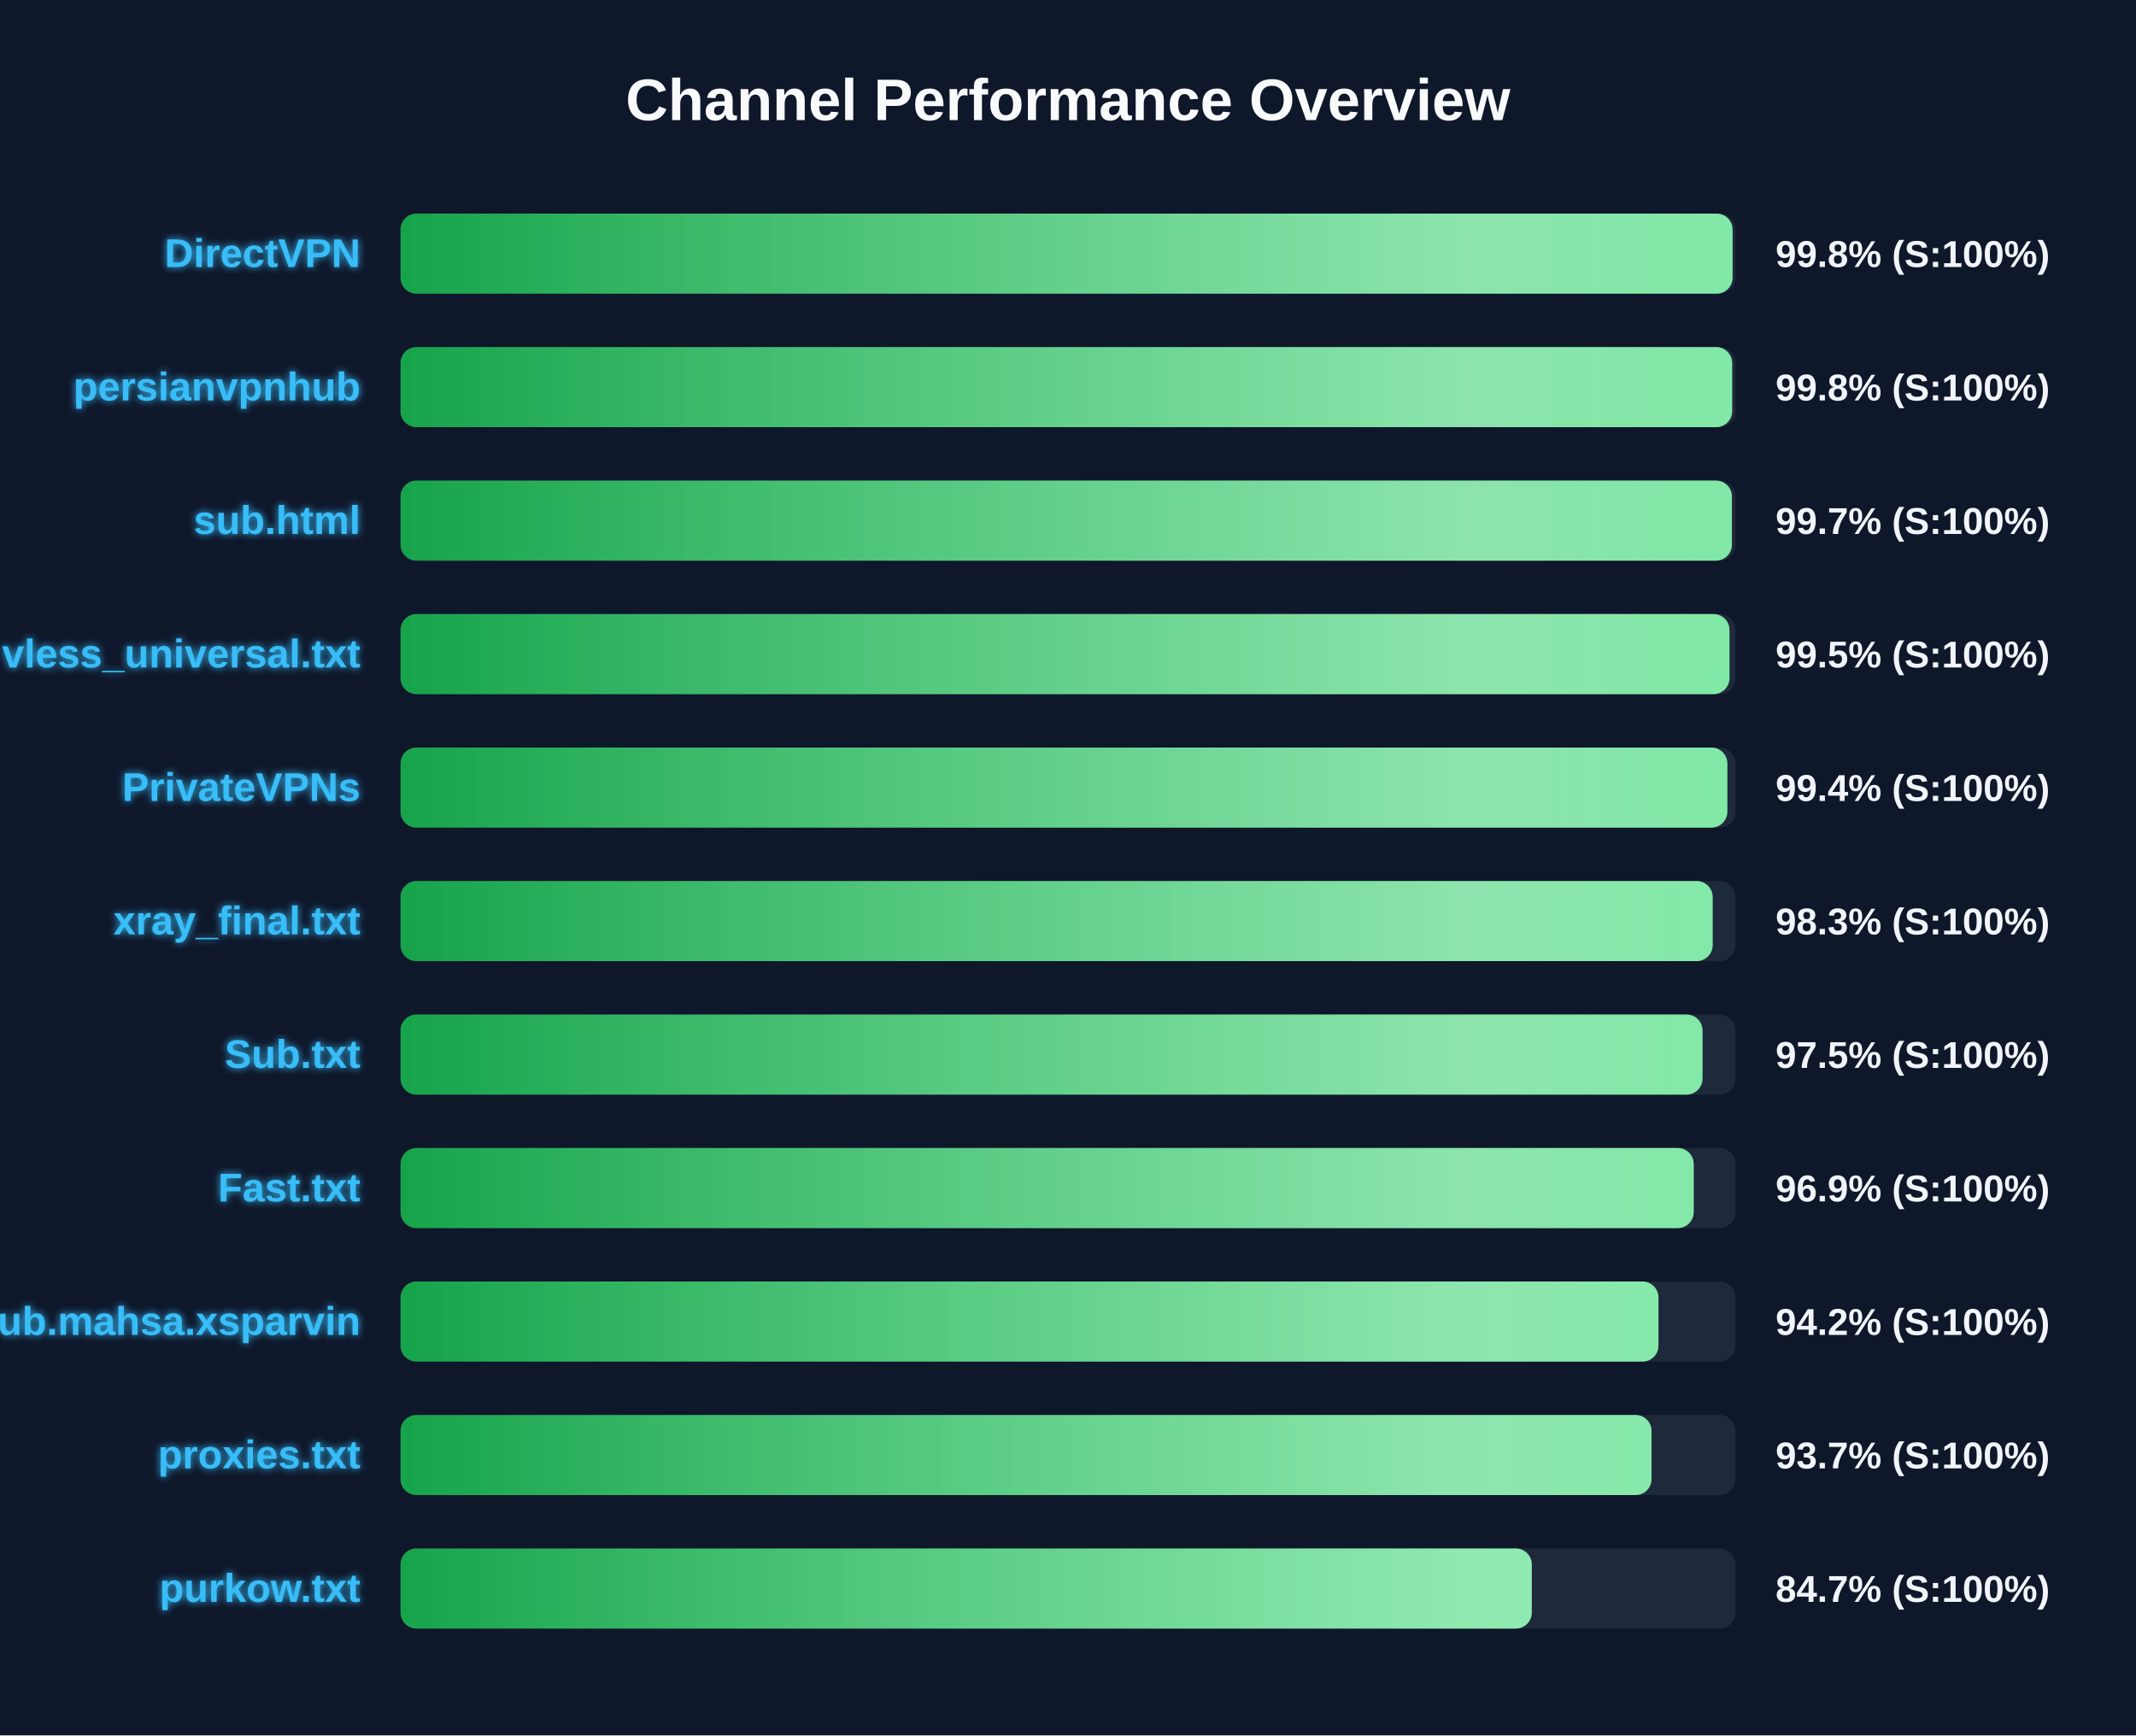
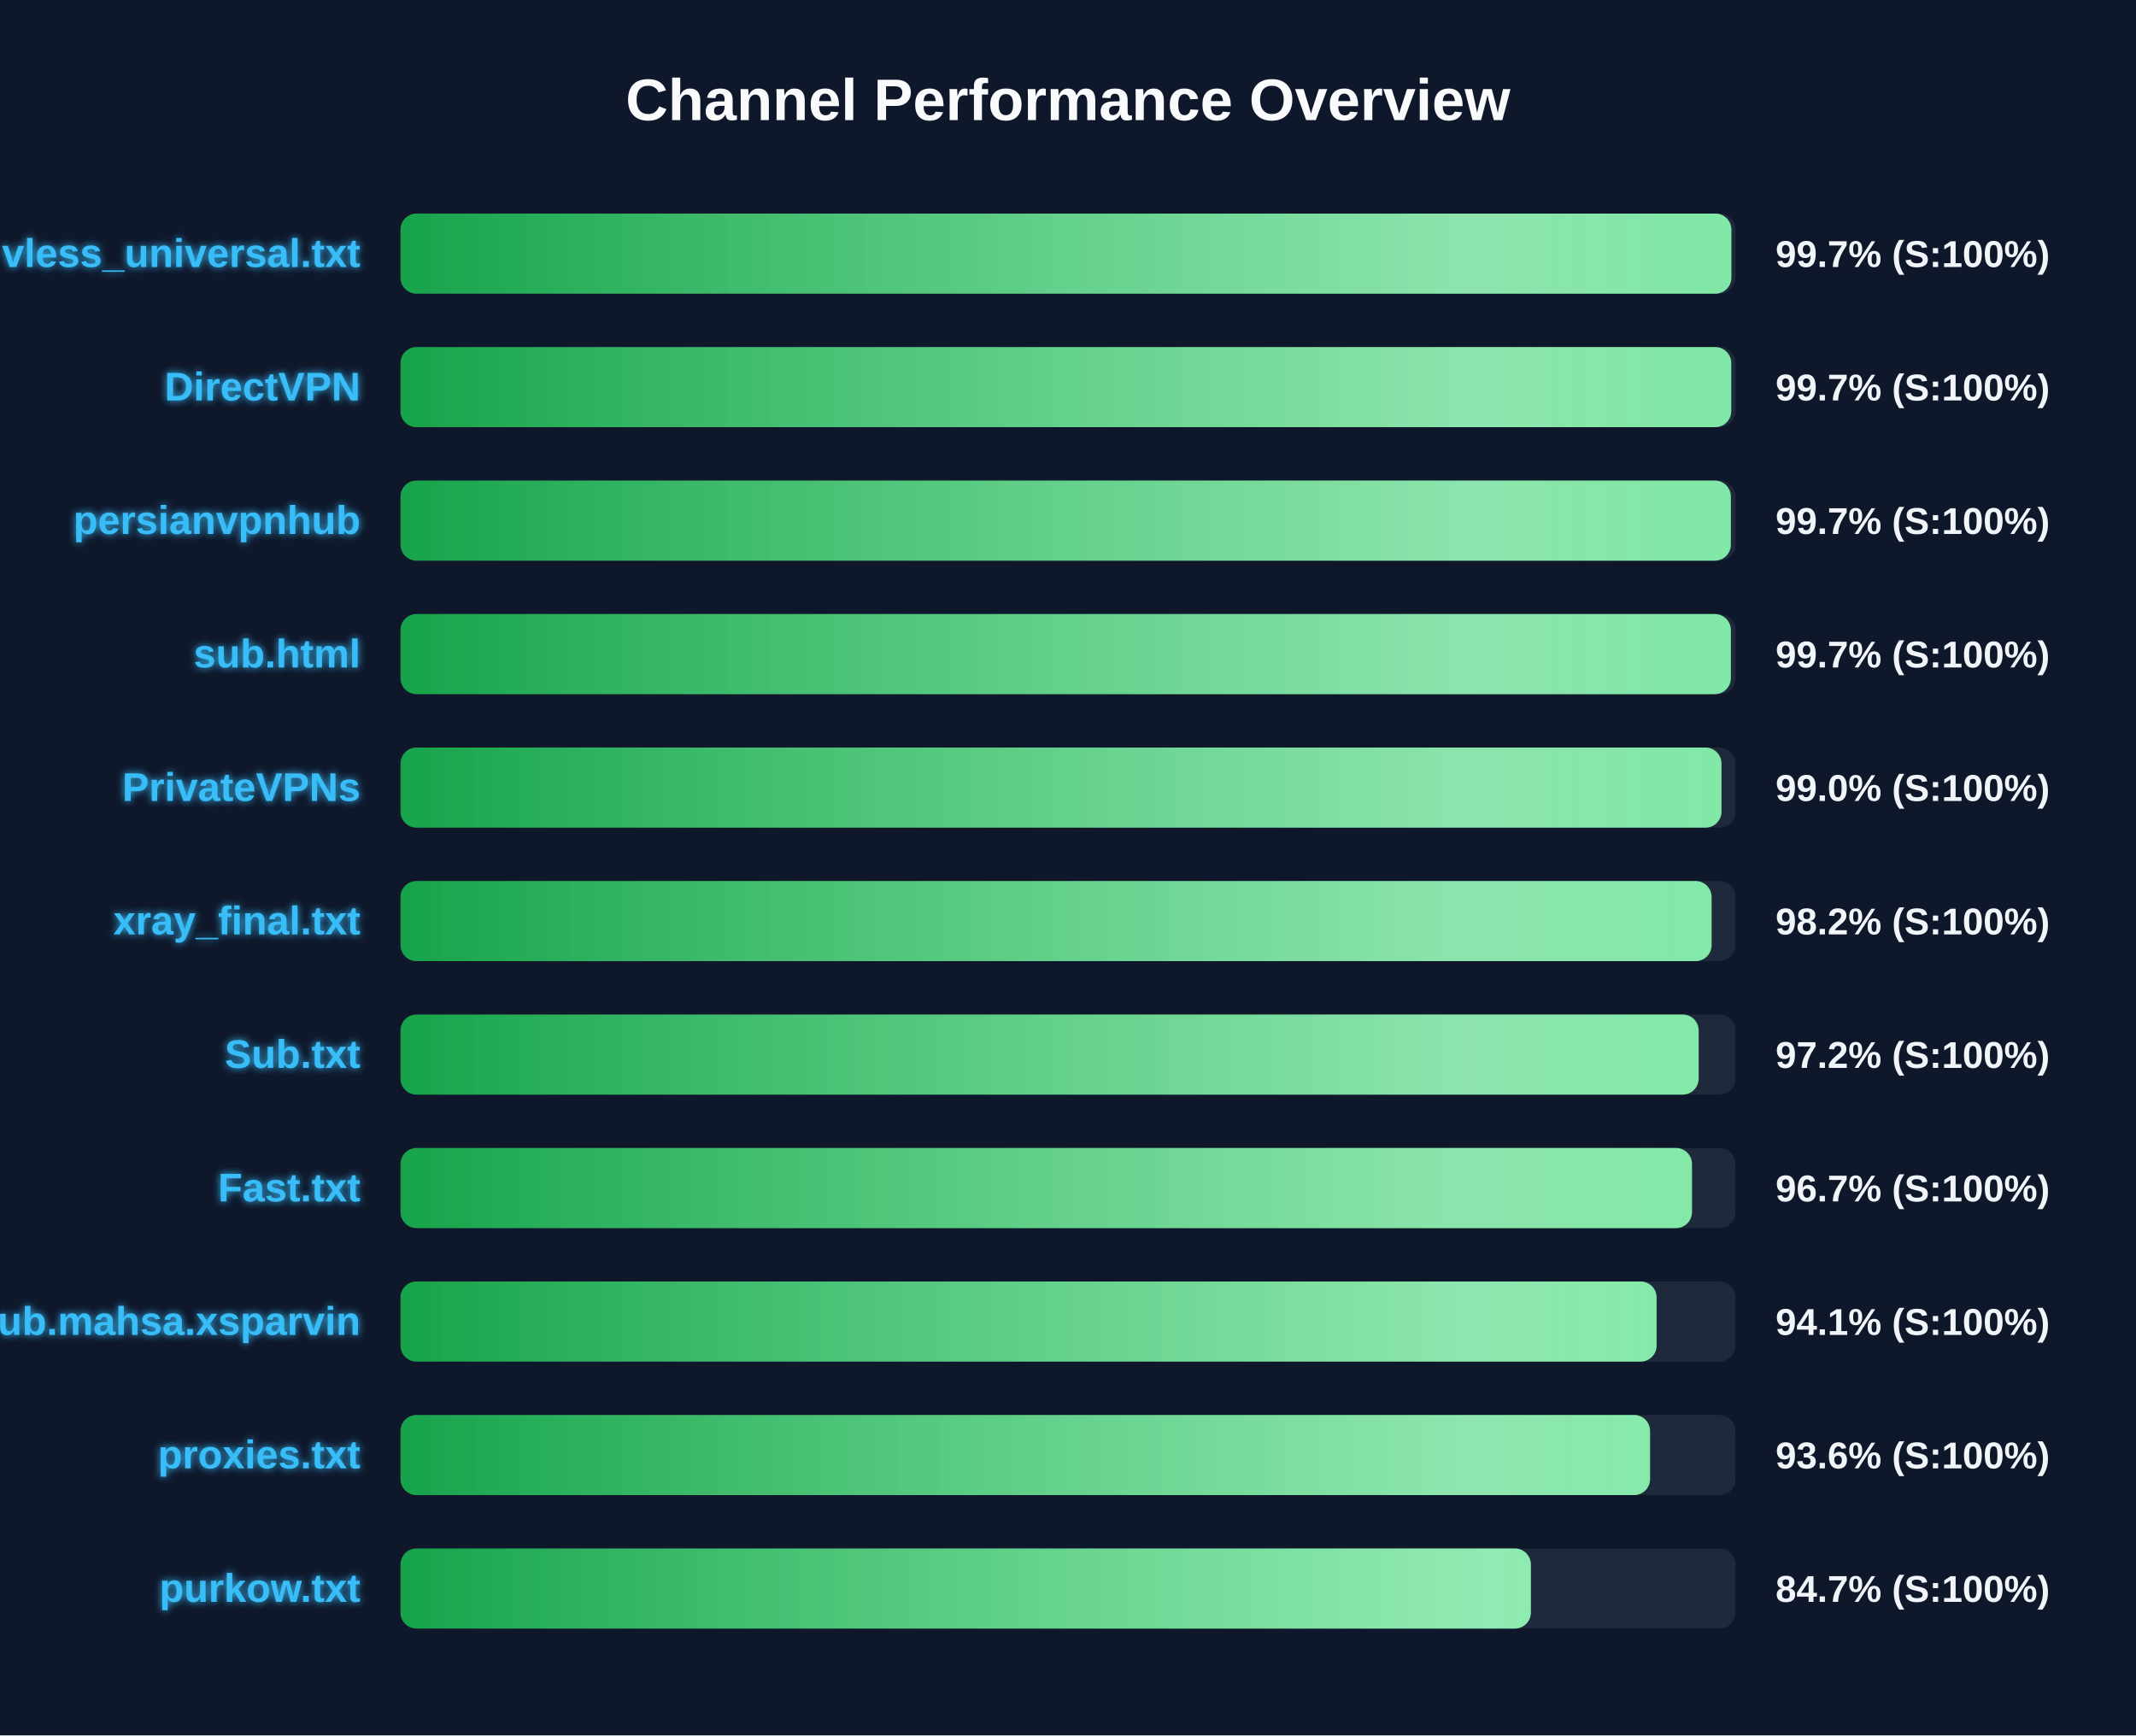
<svg xmlns="http://www.w3.org/2000/svg" width="800" height="650" version="1.1">
  <defs>
    <linearGradient id="grad-green" x1="0%" y1="0%" x2="100%" y2="0%">
      <stop offset="0%" stop-color="#16a34a" />
      <stop offset="100%" stop-color="#4ade80" />
    </linearGradient>
    <linearGradient id="grad-yellow" x1="0%" y1="0%" x2="100%" y2="0%">
      <stop offset="0%" stop-color="#ca8a04" />
      <stop offset="100%" stop-color="#fde047" />
    </linearGradient>
    <linearGradient id="grad-red" x1="0%" y1="0%" x2="100%" y2="0%">
      <stop offset="0%" stop-color="#dc2626" />
      <stop offset="100%" stop-color="#f87171" />
    </linearGradient>
    <linearGradient id="shimmer" x1="0%" y1="0%" x2="100%" y2="0%">
      <stop offset="0%" stop-color="rgba(255,255,255,0)" />
      <stop offset="50%" stop-color="rgba(255,255,255,0.4)" />
      <stop offset="100%" stop-color="rgba(255,255,255,0)" />
    </linearGradient>
    <filter id="glow" x="-20%" y="-20%" width="140%" height="140%">
      <feGaussianBlur stdDeviation="1.5" result="blur" />
      <feComposite in="SourceGraphic" in2="blur" operator="over" />
    </filter>
  </defs>
  <style>
        .bg-rect { fill: #0f172a; }
        .title { font: bold 22px 'Segoe UI', Arial, sans-serif; fill: #f8fafc; }
        .row { font: bold 15px 'Segoe UI', Arial, sans-serif; fill: #38bdf8; filter: url(#glow); }
        .score { font: bold 14px 'Segoe UI', Arial, sans-serif; fill: #f1f5f9; }
        @keyframes shimmer-anim {
            0% { transform: translateX(-100%); }
            100% { transform: translateX(200%); }
        }
        .shimmer-rect {
            animation: shimmer-anim 2.5s infinite linear;
        }
    </style>
  <rect width="100%" height="100%" class="bg-rect" />
  <text x="400" y="45" text-anchor="middle" class="title">Channel Performance Overview</text>
  <rect x="150" y="80" width="500" height="30" fill="#1e293b" rx="6" />
  <clipPath id="clip-0">
-     <rect x="150" y="80" width="498.9" height="30" rx="6" />
+     <rect x="150" y="80" width="498.45" height="30" rx="6" />
  </clipPath>
-   <rect x="150" y="80" width="498.9" height="30" fill="url(#grad-green)" rx="6" />
+   <rect x="150" y="80" width="498.45" height="30" fill="url(#grad-green)" rx="6" />
  <g clip-path="url(#clip-0)">
    <rect x="150" y="80" width="100%" height="30" fill="url(#shimmer)" class="shimmer-rect" />
  </g>
-   <text x="135" y="100" text-anchor="end" class="row">DirectVPN</text>
-   <text x="665" y="100" text-anchor="start" class="score">99.8% (S:100%)</text>
+   <text x="135" y="100" text-anchor="end" class="row">vless_universal.txt</text>
+   <text x="665" y="100" text-anchor="start" class="score">99.7% (S:100%)</text>
  <rect x="150" y="130" width="500" height="30" fill="#1e293b" rx="6" />
  <clipPath id="clip-1">
-     <rect x="150" y="130" width="498.75" height="30" rx="6" />
+     <rect x="150" y="130" width="498.4" height="30" rx="6" />
  </clipPath>
-   <rect x="150" y="130" width="498.75" height="30" fill="url(#grad-green)" rx="6" />
+   <rect x="150" y="130" width="498.4" height="30" fill="url(#grad-green)" rx="6" />
  <g clip-path="url(#clip-1)">
    <rect x="150" y="130" width="100%" height="30" fill="url(#shimmer)" class="shimmer-rect" />
  </g>
-   <text x="135" y="150" text-anchor="end" class="row">persianvpnhub</text>
-   <text x="665" y="150" text-anchor="start" class="score">99.8% (S:100%)</text>
+   <text x="135" y="150" text-anchor="end" class="row">DirectVPN</text>
+   <text x="665" y="150" text-anchor="start" class="score">99.7% (S:100%)</text>
  <rect x="150" y="180" width="500" height="30" fill="#1e293b" rx="6" />
  <clipPath id="clip-2">
-     <rect x="150" y="180" width="498.65" height="30" rx="6" />
+     <rect x="150" y="180" width="498.25" height="30" rx="6" />
  </clipPath>
-   <rect x="150" y="180" width="498.65" height="30" fill="url(#grad-green)" rx="6" />
+   <rect x="150" y="180" width="498.25" height="30" fill="url(#grad-green)" rx="6" />
  <g clip-path="url(#clip-2)">
    <rect x="150" y="180" width="100%" height="30" fill="url(#shimmer)" class="shimmer-rect" />
  </g>
-   <text x="135" y="200" text-anchor="end" class="row">sub.html</text>
+   <text x="135" y="200" text-anchor="end" class="row">persianvpnhub</text>
  <text x="665" y="200" text-anchor="start" class="score">99.7% (S:100%)</text>
  <rect x="150" y="230" width="500" height="30" fill="#1e293b" rx="6" />
  <clipPath id="clip-3">
-     <rect x="150" y="230" width="497.75" height="30" rx="6" />
+     <rect x="150" y="230" width="498.25" height="30" rx="6" />
  </clipPath>
-   <rect x="150" y="230" width="497.75" height="30" fill="url(#grad-green)" rx="6" />
+   <rect x="150" y="230" width="498.25" height="30" fill="url(#grad-green)" rx="6" />
  <g clip-path="url(#clip-3)">
    <rect x="150" y="230" width="100%" height="30" fill="url(#shimmer)" class="shimmer-rect" />
  </g>
-   <text x="135" y="250" text-anchor="end" class="row">vless_universal.txt</text>
-   <text x="665" y="250" text-anchor="start" class="score">99.5% (S:100%)</text>
+   <text x="135" y="250" text-anchor="end" class="row">sub.html</text>
+   <text x="665" y="250" text-anchor="start" class="score">99.7% (S:100%)</text>
  <rect x="150" y="280" width="500" height="30" fill="#1e293b" rx="6" />
  <clipPath id="clip-4">
-     <rect x="150" y="280" width="496.95" height="30" rx="6" />
+     <rect x="150" y="280" width="494.75" height="30" rx="6" />
  </clipPath>
-   <rect x="150" y="280" width="496.95" height="30" fill="url(#grad-green)" rx="6" />
+   <rect x="150" y="280" width="494.75" height="30" fill="url(#grad-green)" rx="6" />
  <g clip-path="url(#clip-4)">
    <rect x="150" y="280" width="100%" height="30" fill="url(#shimmer)" class="shimmer-rect" />
  </g>
  <text x="135" y="300" text-anchor="end" class="row">PrivateVPNs</text>
-   <text x="665" y="300" text-anchor="start" class="score">99.4% (S:100%)</text>
+   <text x="665" y="300" text-anchor="start" class="score">99.0% (S:100%)</text>
  <rect x="150" y="330" width="500" height="30" fill="#1e293b" rx="6" />
  <clipPath id="clip-5">
-     <rect x="150" y="330" width="491.45" height="30" rx="6" />
+     <rect x="150" y="330" width="491.05" height="30" rx="6" />
  </clipPath>
-   <rect x="150" y="330" width="491.45" height="30" fill="url(#grad-green)" rx="6" />
+   <rect x="150" y="330" width="491.05" height="30" fill="url(#grad-green)" rx="6" />
  <g clip-path="url(#clip-5)">
    <rect x="150" y="330" width="100%" height="30" fill="url(#shimmer)" class="shimmer-rect" />
  </g>
  <text x="135" y="350" text-anchor="end" class="row">xray_final.txt</text>
-   <text x="665" y="350" text-anchor="start" class="score">98.3% (S:100%)</text>
+   <text x="665" y="350" text-anchor="start" class="score">98.2% (S:100%)</text>
  <rect x="150" y="380" width="500" height="30" fill="#1e293b" rx="6" />
  <clipPath id="clip-6">
-     <rect x="150" y="380" width="487.65" height="30" rx="6" />
+     <rect x="150" y="380" width="486.2" height="30" rx="6" />
  </clipPath>
-   <rect x="150" y="380" width="487.65" height="30" fill="url(#grad-green)" rx="6" />
+   <rect x="150" y="380" width="486.2" height="30" fill="url(#grad-green)" rx="6" />
  <g clip-path="url(#clip-6)">
    <rect x="150" y="380" width="100%" height="30" fill="url(#shimmer)" class="shimmer-rect" />
  </g>
  <text x="135" y="400" text-anchor="end" class="row">Sub.txt</text>
-   <text x="665" y="400" text-anchor="start" class="score">97.5% (S:100%)</text>
+   <text x="665" y="400" text-anchor="start" class="score">97.2% (S:100%)</text>
  <rect x="150" y="430" width="500" height="30" fill="#1e293b" rx="6" />
  <clipPath id="clip-7">
-     <rect x="150" y="430" width="484.35" height="30" rx="6" />
+     <rect x="150" y="430" width="483.7" height="30" rx="6" />
  </clipPath>
-   <rect x="150" y="430" width="484.35" height="30" fill="url(#grad-green)" rx="6" />
+   <rect x="150" y="430" width="483.7" height="30" fill="url(#grad-green)" rx="6" />
  <g clip-path="url(#clip-7)">
    <rect x="150" y="430" width="100%" height="30" fill="url(#shimmer)" class="shimmer-rect" />
  </g>
  <text x="135" y="450" text-anchor="end" class="row">Fast.txt</text>
-   <text x="665" y="450" text-anchor="start" class="score">96.9% (S:100%)</text>
+   <text x="665" y="450" text-anchor="start" class="score">96.7% (S:100%)</text>
  <rect x="150" y="480" width="500" height="30" fill="#1e293b" rx="6" />
  <clipPath id="clip-8">
-     <rect x="150" y="480" width="471.15" height="30" rx="6" />
+     <rect x="150" y="480" width="470.45" height="30" rx="6" />
  </clipPath>
-   <rect x="150" y="480" width="471.15" height="30" fill="url(#grad-green)" rx="6" />
+   <rect x="150" y="480" width="470.45" height="30" fill="url(#grad-green)" rx="6" />
  <g clip-path="url(#clip-8)">
    <rect x="150" y="480" width="100%" height="30" fill="url(#shimmer)" class="shimmer-rect" />
  </g>
  <text x="135" y="500" text-anchor="end" class="row">Sub.mahsa.xsparvin</text>
-   <text x="665" y="500" text-anchor="start" class="score">94.2% (S:100%)</text>
+   <text x="665" y="500" text-anchor="start" class="score">94.1% (S:100%)</text>
  <rect x="150" y="530" width="500" height="30" fill="#1e293b" rx="6" />
  <clipPath id="clip-9">
-     <rect x="150" y="530" width="468.55" height="30" rx="6" />
+     <rect x="150" y="530" width="468.0" height="30" rx="6" />
  </clipPath>
-   <rect x="150" y="530" width="468.55" height="30" fill="url(#grad-green)" rx="6" />
+   <rect x="150" y="530" width="468.0" height="30" fill="url(#grad-green)" rx="6" />
  <g clip-path="url(#clip-9)">
    <rect x="150" y="530" width="100%" height="30" fill="url(#shimmer)" class="shimmer-rect" />
  </g>
  <text x="135" y="550" text-anchor="end" class="row">proxies.txt</text>
-   <text x="665" y="550" text-anchor="start" class="score">93.7% (S:100%)</text>
+   <text x="665" y="550" text-anchor="start" class="score">93.6% (S:100%)</text>
  <rect x="150" y="580" width="500" height="30" fill="#1e293b" rx="6" />
  <clipPath id="clip-10">
-     <rect x="150" y="580" width="423.7" height="30" rx="6" />
+     <rect x="150" y="580" width="423.35" height="30" rx="6" />
  </clipPath>
-   <rect x="150" y="580" width="423.7" height="30" fill="url(#grad-green)" rx="6" />
+   <rect x="150" y="580" width="423.35" height="30" fill="url(#grad-green)" rx="6" />
  <g clip-path="url(#clip-10)">
    <rect x="150" y="580" width="100%" height="30" fill="url(#shimmer)" class="shimmer-rect" />
  </g>
  <text x="135" y="600" text-anchor="end" class="row">purkow.txt</text>
  <text x="665" y="600" text-anchor="start" class="score">84.7% (S:100%)</text>
</svg>
